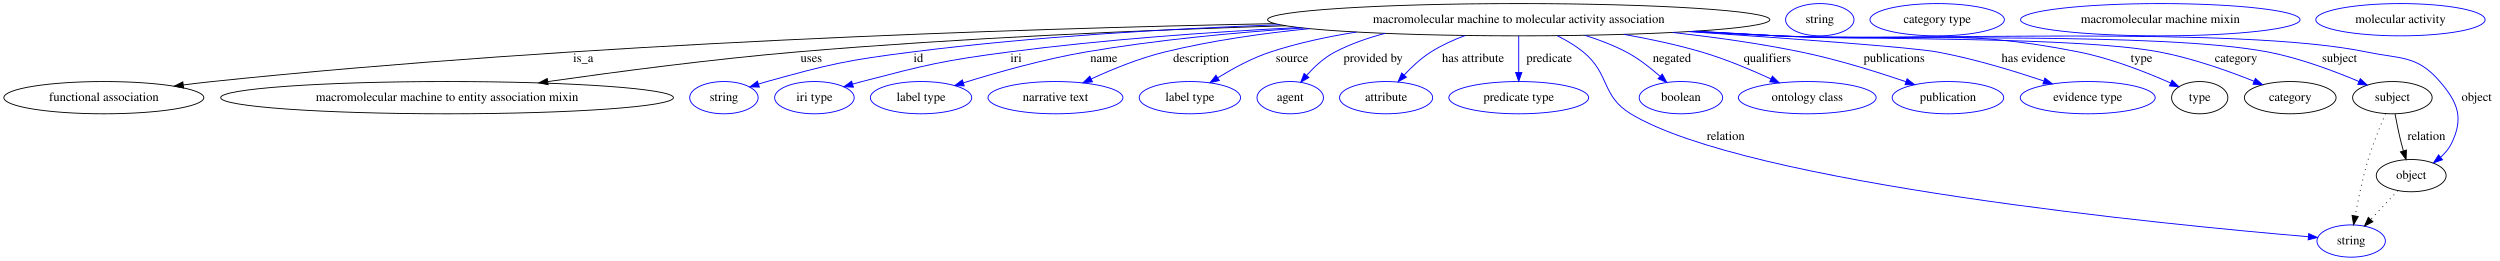
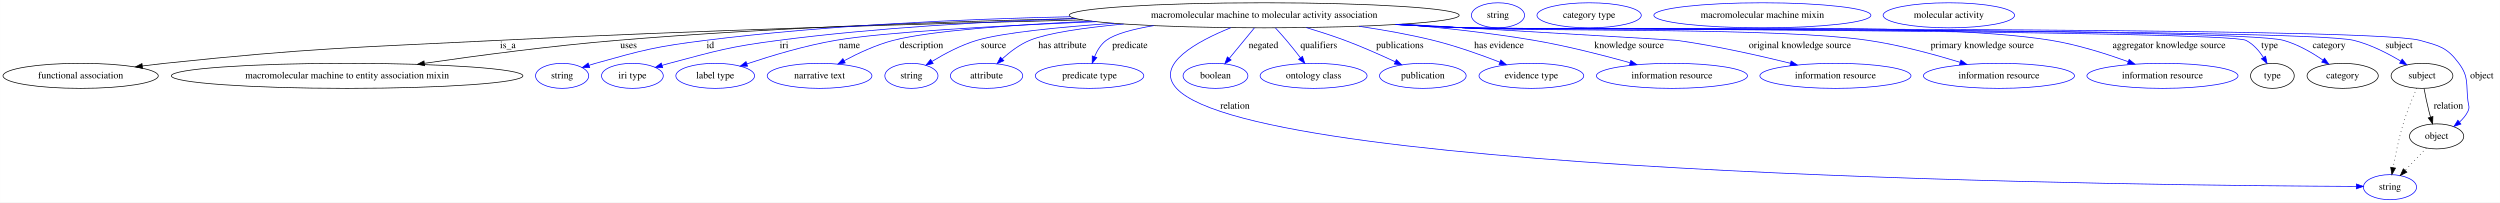
- <svg xmlns="http://www.w3.org/2000/svg" width="2790pt" height="291pt" viewBox="0.00 0.00 2789.79 291.00">
+ <svg xmlns="http://www.w3.org/2000/svg" width="3593pt" height="291pt" viewBox="0.00 0.00 3592.79 291.00">
  <g id="graph0" class="graph" transform="scale(1 1) rotate(0) translate(4 287)">
-     <polygon fill="white" stroke="transparent" points="-4,4 -4,-287 2785.79,-287 2785.79,4 -4,4" />
+     <polygon fill="white" stroke="transparent" points="-4,4 -4,-287 3588.79,-287 3588.79,4 -4,4" />
    <g id="node1" class="node">
-       <ellipse fill="none" stroke="black" cx="1690.79" cy="-265" rx="280.25" ry="18" />
-       <text text-anchor="middle" x="1690.79" y="-261.3" font-family="Times,serif" font-size="14.00">macromolecular machine to molecular activity association</text>
+       <ellipse fill="none" stroke="black" cx="1812.79" cy="-265" rx="280.25" ry="18" />
+       <text text-anchor="middle" x="1812.79" y="-261.3" font-family="Times,serif" font-size="14.00">macromolecular machine to molecular activity association</text>
    </g>
    <g id="node2" class="node">
      <ellipse fill="none" stroke="black" cx="111.79" cy="-178" rx="111.58" ry="18" />
      <text text-anchor="middle" x="111.79" y="-174.3" font-family="Times,serif" font-size="14.00">functional association</text>
    </g>
    <g id="edge1" class="edge">
-       <path fill="none" stroke="black" d="M1418.69,-260.63C1125.3,-254.83 644.86,-239.03 232.79,-196 222.29,-194.9 211.3,-193.59 200.41,-192.19" />
-       <polygon fill="black" stroke="black" points="200.82,-188.71 190.45,-190.88 199.91,-195.65 200.82,-188.71" />
-       <text text-anchor="middle" x="646.79" y="-217.8" font-family="Times,serif" font-size="14.00">is_a</text>
+       <path fill="none" stroke="black" d="M1551.85,-258.42C1328.69,-253 999.01,-243.45 711.79,-229 498.67,-218.27 445.03,-218.19 232.79,-196 222.29,-194.9 211.3,-193.59 200.41,-192.18" />
+       <polygon fill="black" stroke="black" points="200.82,-188.71 190.45,-190.87 199.91,-195.65 200.82,-188.71" />
+       <text text-anchor="middle" x="725.79" y="-217.8" font-family="Times,serif" font-size="14.00">is_a</text>
    </g>
    <g id="node3" class="node">
      <ellipse fill="none" stroke="black" cx="494.79" cy="-178" rx="252.66" ry="18" />
      <text text-anchor="middle" x="494.79" y="-174.3" font-family="Times,serif" font-size="14.00">macromolecular machine to entity association mixin</text>
    </g>
    <g id="edge2" class="edge">
-       <path fill="none" stroke="black" d="M1430.9,-258.26C1272.8,-253.39 1066.9,-244.6 884.79,-229 791.06,-220.97 685.22,-207.1 607.48,-196" />
-       <polygon fill="black" stroke="black" points="607.58,-192.48 597.18,-194.52 606.58,-199.4 607.58,-192.48" />
-       <text text-anchor="middle" x="901.29" y="-217.8" font-family="Times,serif" font-size="14.00">uses</text>
+       <path fill="none" stroke="black" d="M1542.29,-260.28C1356.51,-256.14 1104.39,-247.41 882.79,-229 789.19,-221.22 683.49,-207.26 606.08,-196.06" />
+       <polygon fill="black" stroke="black" points="606.22,-192.54 595.83,-194.57 605.22,-199.47 606.22,-192.54" />
+       <text text-anchor="middle" x="899.29" y="-217.8" font-family="Times,serif" font-size="14.00">uses</text>
    </g>
    <g id="node4" class="node">
      <ellipse fill="none" stroke="blue" cx="803.79" cy="-178" rx="38.19" ry="18" />
      <text text-anchor="middle" x="803.79" y="-174.3" font-family="Times,serif" font-size="14.00">string</text>
    </g>
    <g id="edge3" class="edge">
-       <path fill="none" stroke="blue" d="M1424.31,-259.4C1299.29,-254.9 1148.5,-246.1 1013.79,-229 940.9,-219.74 922.59,-215.65 851.79,-196 848.68,-195.14 845.48,-194.17 842.28,-193.16" />
-       <polygon fill="blue" stroke="blue" points="843.37,-189.83 832.77,-190 841.16,-196.47 843.37,-189.83" />
-       <text text-anchor="middle" x="1020.79" y="-217.8" font-family="Times,serif" font-size="14.00">id</text>
+       <path fill="none" stroke="blue" d="M1534.07,-262.95C1379.15,-259.59 1183.21,-250.74 1009.79,-229 938.61,-220.08 920.87,-215.35 851.79,-196 848.68,-195.13 845.49,-194.16 842.29,-193.14" />
+       <polygon fill="blue" stroke="blue" points="843.37,-189.81 832.78,-189.97 841.16,-196.46 843.37,-189.81" />
+       <text text-anchor="middle" x="1016.79" y="-217.8" font-family="Times,serif" font-size="14.00">id</text>
    </g>
    <g id="node5" class="node">
      <ellipse fill="none" stroke="blue" cx="904.79" cy="-178" rx="44.39" ry="18" />
      <text text-anchor="middle" x="904.79" y="-174.3" font-family="Times,serif" font-size="14.00">iri type</text>
    </g>
    <g id="edge4" class="edge">
-       <path fill="none" stroke="blue" d="M1445.37,-256.27C1344.79,-251.19 1227.41,-242.81 1121.79,-229 1048.07,-219.36 1029.75,-214.72 957.79,-196 954.41,-195.12 950.94,-194.15 947.45,-193.14" />
-       <polygon fill="blue" stroke="blue" points="948.29,-189.73 937.7,-190.19 946.26,-196.43 948.29,-189.73" />
-       <text text-anchor="middle" x="1129.79" y="-217.8" font-family="Times,serif" font-size="14.00">iri</text>
+       <path fill="none" stroke="blue" d="M1542.18,-260.32C1412.46,-256.03 1255.13,-247.15 1114.79,-229 1044.08,-219.85 1026.72,-214.25 957.79,-196 954.42,-195.11 950.94,-194.13 947.46,-193.11" />
+       <polygon fill="blue" stroke="blue" points="948.3,-189.7 937.71,-190.14 946.26,-196.4 948.3,-189.7" />
+       <text text-anchor="middle" x="1122.79" y="-217.8" font-family="Times,serif" font-size="14.00">iri</text>
    </g>
    <g id="node6" class="node">
      <ellipse fill="none" stroke="blue" cx="1023.79" cy="-178" rx="56.59" ry="18" />
      <text text-anchor="middle" x="1023.79" y="-174.3" font-family="Times,serif" font-size="14.00">label type</text>
    </g>
    <g id="edge5" class="edge">
-       <path fill="none" stroke="blue" d="M1450.47,-255.75C1372.65,-250.64 1286.21,-242.37 1207.79,-229 1160.66,-220.97 1108.15,-206.08 1071.32,-194.64" />
-       <polygon fill="blue" stroke="blue" points="1071.96,-191.17 1061.37,-191.51 1069.86,-197.85 1071.96,-191.17" />
-       <text text-anchor="middle" x="1227.79" y="-217.8" font-family="Times,serif" font-size="14.00">name</text>
+       <path fill="none" stroke="blue" d="M1571.46,-255.83C1430.53,-249.96 1267.01,-240.98 1196.79,-229 1152.75,-221.48 1103.98,-206.78 1069.47,-195.25" />
+       <polygon fill="blue" stroke="blue" points="1070.28,-191.83 1059.69,-191.94 1068.04,-198.46 1070.28,-191.83" />
+       <text text-anchor="middle" x="1216.79" y="-217.8" font-family="Times,serif" font-size="14.00">name</text>
    </g>
    <g id="node7" class="node">
      <ellipse fill="none" stroke="blue" cx="1173.79" cy="-178" rx="75.29" ry="18" />
      <text text-anchor="middle" x="1173.79" y="-174.3" font-family="Times,serif" font-size="14.00">narrative text</text>
    </g>
    <g id="edge6" class="edge">
-       <path fill="none" stroke="blue" d="M1457.57,-255.03C1403.92,-249.74 1347.47,-241.57 1295.79,-229 1267.45,-222.1 1237.09,-209.68 1213.74,-198.95" />
-       <polygon fill="blue" stroke="blue" points="1215.06,-195.7 1204.52,-194.62 1212.09,-202.04 1215.06,-195.7" />
-       <text text-anchor="middle" x="1336.29" y="-217.8" font-family="Times,serif" font-size="14.00">description</text>
+       <path fill="none" stroke="blue" d="M1565.18,-256.58C1452.88,-251.41 1333.38,-242.86 1279.79,-229 1255.13,-222.62 1229.24,-210.53 1209.23,-199.83" />
+       <polygon fill="blue" stroke="blue" points="1210.64,-196.61 1200.18,-194.88 1207.28,-202.75 1210.64,-196.61" />
+       <text text-anchor="middle" x="1320.29" y="-217.8" font-family="Times,serif" font-size="14.00">description</text>
    </g>
    <g id="node8" class="node">
-       <ellipse fill="none" stroke="blue" cx="1323.79" cy="-178" rx="56.59" ry="18" />
-       <text text-anchor="middle" x="1323.79" y="-174.3" font-family="Times,serif" font-size="14.00">label type</text>
+       <ellipse fill="none" stroke="blue" cx="1305.79" cy="-178" rx="38.19" ry="18" />
+       <text text-anchor="middle" x="1305.79" y="-174.3" font-family="Times,serif" font-size="14.00">string</text>
    </g>
    <g id="edge7" class="edge">
-       <path fill="none" stroke="blue" d="M1509.77,-251.23C1477.33,-246.1 1444.19,-238.95 1413.79,-229 1393.15,-222.24 1371.83,-210.64 1355.12,-200.31" />
-       <polygon fill="blue" stroke="blue" points="1356.67,-197.14 1346.35,-194.74 1352.92,-203.05 1356.67,-197.14" />
-       <text text-anchor="middle" x="1437.79" y="-217.8" font-family="Times,serif" font-size="14.00">source</text>
+       <path fill="none" stroke="blue" d="M1596.76,-253.53C1517.13,-248.01 1437.23,-240.04 1399.79,-229 1376.99,-222.28 1353.38,-209.69 1335.52,-198.83" />
+       <polygon fill="blue" stroke="blue" points="1337.08,-195.68 1326.75,-193.35 1333.37,-201.62 1337.08,-195.68" />
+       <text text-anchor="middle" x="1423.79" y="-217.8" font-family="Times,serif" font-size="14.00">source</text>
    </g>
    <g id="node9" class="node">
-       <ellipse fill="none" stroke="blue" cx="1435.79" cy="-178" rx="37.09" ry="18" />
-       <text text-anchor="middle" x="1435.79" y="-174.3" font-family="Times,serif" font-size="14.00">agent</text>
+       <ellipse fill="none" stroke="blue" cx="1413.79" cy="-178" rx="51.99" ry="18" />
+       <text text-anchor="middle" x="1413.79" y="-174.3" font-family="Times,serif" font-size="14.00">attribute</text>
    </g>
    <g id="edge8" class="edge">
-       <path fill="none" stroke="blue" d="M1541.65,-249.74C1522.24,-244.69 1503.11,-237.96 1485.79,-229 1473.69,-222.74 1462.69,-212.52 1454.11,-202.94" />
-       <polygon fill="blue" stroke="blue" points="1456.63,-200.51 1447.49,-195.15 1451.3,-205.04 1456.63,-200.51" />
-       <text text-anchor="middle" x="1528.29" y="-217.8" font-family="Times,serif" font-size="14.00">provided by</text>
+       <path fill="none" stroke="blue" d="M1610.78,-252.48C1554.41,-247.18 1501.55,-239.62 1475.79,-229 1461.18,-222.98 1447.26,-212.37 1436.33,-202.47" />
+       <polygon fill="blue" stroke="blue" points="1438.59,-199.8 1428.92,-195.46 1433.78,-204.88 1438.59,-199.8" />
+       <text text-anchor="middle" x="1522.79" y="-217.8" font-family="Times,serif" font-size="14.00">has attribute</text>
    </g>
    <g id="node10" class="node">
-       <ellipse fill="none" stroke="blue" cx="1542.79" cy="-178" rx="51.99" ry="18" />
-       <text text-anchor="middle" x="1542.79" y="-174.3" font-family="Times,serif" font-size="14.00">attribute</text>
+       <ellipse fill="none" stroke="blue" cx="1561.79" cy="-178" rx="77.99" ry="18" />
+       <text text-anchor="middle" x="1561.79" y="-174.3" font-family="Times,serif" font-size="14.00">predicate type</text>
    </g>
    <g id="edge9" class="edge">
-       <path fill="none" stroke="blue" d="M1631.04,-247.41C1617.92,-242.49 1604.47,-236.39 1592.79,-229 1581.88,-222.09 1571.49,-212.42 1563.04,-203.42" />
-       <polygon fill="blue" stroke="blue" points="1565.44,-200.86 1556.15,-195.77 1560.24,-205.55 1565.44,-200.86" />
-       <text text-anchor="middle" x="1639.79" y="-217.8" font-family="Times,serif" font-size="14.00">has attribute</text>
+       <path fill="none" stroke="blue" d="M1654,-250.15C1624.07,-245.09 1598.24,-238.23 1585.79,-229 1578.04,-223.25 1572.67,-214.33 1569.02,-205.61" />
+       <polygon fill="blue" stroke="blue" points="1572.25,-204.26 1565.58,-196.03 1565.66,-206.63 1572.25,-204.26" />
+       <text text-anchor="middle" x="1619.79" y="-217.8" font-family="Times,serif" font-size="14.00">predicate</text>
    </g>
    <g id="node11" class="node">
-       <ellipse fill="none" stroke="blue" cx="1690.79" cy="-178" rx="77.99" ry="18" />
-       <text text-anchor="middle" x="1690.79" y="-174.3" font-family="Times,serif" font-size="14.00">predicate type</text>
+       <ellipse fill="none" stroke="blue" cx="3430.79" cy="-18" rx="38.19" ry="18" />
+       <text text-anchor="middle" x="3430.79" y="-14.3" font-family="Times,serif" font-size="14.00">string</text>
    </g>
    <g id="edge10" class="edge">
-       <path fill="none" stroke="blue" d="M1690.79,-246.8C1690.79,-235.16 1690.79,-219.55 1690.79,-206.24" />
-       <polygon fill="blue" stroke="blue" points="1694.29,-206.18 1690.79,-196.18 1687.29,-206.18 1694.29,-206.18" />
-       <text text-anchor="middle" x="1724.79" y="-217.8" font-family="Times,serif" font-size="14.00">predicate</text>
+       <path fill="none" stroke="blue" d="M1764.75,-247.13C1716.95,-227.86 1654.96,-194.5 1686.79,-160 1804.93,-31.93 3112.14,-20.16 3382.16,-19.1" />
+       <polygon fill="blue" stroke="blue" points="3382.44,-22.6 3392.43,-19.07 3382.41,-15.6 3382.44,-22.6" />
+       <text text-anchor="middle" x="1770.79" y="-130.8" font-family="Times,serif" font-size="14.00">relation</text>
    </g>
    <g id="node12" class="node">
-       <ellipse fill="none" stroke="blue" cx="2619.79" cy="-18" rx="38.19" ry="18" />
-       <text text-anchor="middle" x="2619.79" y="-14.3" font-family="Times,serif" font-size="14.00">string</text>
+       <ellipse fill="none" stroke="blue" cx="1742.79" cy="-178" rx="46.59" ry="18" />
+       <text text-anchor="middle" x="1742.79" y="-174.3" font-family="Times,serif" font-size="14.00">boolean</text>
    </g>
    <g id="edge11" class="edge">
-       <path fill="none" stroke="blue" d="M1733.87,-247.08C1743.91,-242.08 1754.17,-236.03 1762.79,-229 1792.76,-204.56 1782.72,-180.04 1815.79,-160 1945.38,-81.49 2419.45,-35.76 2572.09,-22.83" />
-       <polygon fill="blue" stroke="blue" points="2572.42,-26.31 2582.1,-21.99 2571.84,-19.33 2572.42,-26.31" />
-       <text text-anchor="middle" x="1921.79" y="-130.8" font-family="Times,serif" font-size="14.00">relation</text>
+       <path fill="none" stroke="blue" d="M1798.62,-246.8C1788.27,-234.23 1774.1,-217.01 1762.62,-203.08" />
+       <polygon fill="blue" stroke="blue" points="1765.28,-200.8 1756.22,-195.31 1759.88,-205.25 1765.28,-200.8" />
+       <text text-anchor="middle" x="1811.79" y="-217.8" font-family="Times,serif" font-size="14.00">negated</text>
    </g>
    <g id="node13" class="node">
-       <ellipse fill="none" stroke="blue" cx="1871.79" cy="-178" rx="46.59" ry="18" />
-       <text text-anchor="middle" x="1871.79" y="-174.3" font-family="Times,serif" font-size="14.00">boolean</text>
+       <ellipse fill="none" stroke="blue" cx="1883.79" cy="-178" rx="76.89" ry="18" />
+       <text text-anchor="middle" x="1883.79" y="-174.3" font-family="Times,serif" font-size="14.00">ontology class</text>
    </g>
    <g id="edge12" class="edge">
-       <path fill="none" stroke="blue" d="M1764.65,-247.54C1780.35,-242.66 1796.49,-236.54 1810.79,-229 1824.3,-221.88 1837.62,-211.46 1848.35,-201.98" />
-       <polygon fill="blue" stroke="blue" points="1850.99,-204.32 1856.01,-194.99 1846.27,-199.15 1850.99,-204.32" />
-       <text text-anchor="middle" x="1861.79" y="-217.8" font-family="Times,serif" font-size="14.00">negated</text>
+       <path fill="none" stroke="blue" d="M1829.01,-246.79C1834.15,-241.2 1839.8,-234.91 1844.79,-229 1851.54,-221.01 1858.65,-212.07 1864.93,-203.97" />
+       <polygon fill="blue" stroke="blue" points="1867.79,-205.99 1871.11,-195.93 1862.24,-201.72 1867.79,-205.99" />
+       <text text-anchor="middle" x="1891.29" y="-217.8" font-family="Times,serif" font-size="14.00">qualifiers</text>
    </g>
    <g id="node14" class="node">
-       <ellipse fill="none" stroke="blue" cx="2012.79" cy="-178" rx="76.89" ry="18" />
-       <text text-anchor="middle" x="2012.79" y="-174.3" font-family="Times,serif" font-size="14.00">ontology class</text>
+       <ellipse fill="none" stroke="blue" cx="2040.79" cy="-178" rx="62.29" ry="18" />
+       <text text-anchor="middle" x="2040.79" y="-174.3" font-family="Times,serif" font-size="14.00">publication</text>
    </g>
    <g id="edge13" class="edge">
-       <path fill="none" stroke="blue" d="M1808.09,-248.64C1836.75,-243.59 1867.12,-237.12 1894.79,-229 1921.32,-221.22 1949.89,-209.21 1972.28,-198.91" />
-       <polygon fill="blue" stroke="blue" points="1973.89,-202.03 1981.47,-194.62 1970.92,-195.68 1973.89,-202.03" />
-       <text text-anchor="middle" x="1968.29" y="-217.8" font-family="Times,serif" font-size="14.00">qualifiers</text>
+       <path fill="none" stroke="blue" d="M1873.18,-247.36C1891.23,-241.96 1910.95,-235.64 1928.79,-229 1953.19,-219.91 1979.83,-208.1 2001.01,-198.24" />
+       <polygon fill="blue" stroke="blue" points="2002.76,-201.28 2010.33,-193.86 1999.79,-194.95 2002.76,-201.28" />
+       <text text-anchor="middle" x="2007.79" y="-217.8" font-family="Times,serif" font-size="14.00">publications</text>
    </g>
    <g id="node15" class="node">
-       <ellipse fill="none" stroke="blue" cx="2169.79" cy="-178" rx="62.29" ry="18" />
-       <text text-anchor="middle" x="2169.79" y="-174.3" font-family="Times,serif" font-size="14.00">publication</text>
+       <ellipse fill="none" stroke="blue" cx="2196.79" cy="-178" rx="75.29" ry="18" />
+       <text text-anchor="middle" x="2196.79" y="-174.3" font-family="Times,serif" font-size="14.00">evidence type</text>
    </g>
    <g id="edge14" class="edge">
-       <path fill="none" stroke="blue" d="M1862.53,-250.74C1909.28,-245.56 1959.71,-238.5 2005.79,-229 2045.95,-220.72 2090.37,-206.88 2122.85,-195.85" />
-       <polygon fill="blue" stroke="blue" points="2124.2,-199.09 2132.52,-192.53 2121.93,-192.47 2124.2,-199.09" />
-       <text text-anchor="middle" x="2109.79" y="-217.8" font-family="Times,serif" font-size="14.00">publications</text>
+       <path fill="none" stroke="blue" d="M1948.98,-249.22C1984.05,-244.09 2021.55,-237.45 2055.79,-229 2088.35,-220.96 2123.95,-208.31 2151.22,-197.75" />
+       <polygon fill="blue" stroke="blue" points="2152.84,-200.87 2160.87,-193.96 2150.29,-194.35 2152.84,-200.87" />
+       <text text-anchor="middle" x="2150.29" y="-217.8" font-family="Times,serif" font-size="14.00">has evidence</text>
    </g>
    <g id="node16" class="node">
-       <ellipse fill="none" stroke="blue" cx="2325.79" cy="-178" rx="75.29" ry="18" />
-       <text text-anchor="middle" x="2325.79" y="-174.3" font-family="Times,serif" font-size="14.00">evidence type</text>
+       <ellipse fill="none" stroke="blue" cx="2398.79" cy="-178" rx="108.58" ry="18" />
+       <text text-anchor="middle" x="2398.79" y="-174.3" font-family="Times,serif" font-size="14.00">information resource</text>
    </g>
    <g id="edge15" class="edge">
-       <path fill="none" stroke="blue" d="M1880.36,-251.72C1997.38,-243.8 2130.28,-234.06 2157.79,-229 2198.47,-221.51 2243.32,-207.88 2276.44,-196.74" />
-       <polygon fill="blue" stroke="blue" points="2277.99,-199.91 2286.32,-193.37 2275.73,-193.28 2277.99,-199.91" />
-       <text text-anchor="middle" x="2265.29" y="-217.8" font-family="Times,serif" font-size="14.00">has evidence</text>
+       <path fill="none" stroke="blue" d="M2010.45,-252.21C2071.72,-246.94 2139.28,-239.47 2200.79,-229 2247.47,-221.05 2299.34,-207.79 2338.28,-196.92" />
+       <polygon fill="blue" stroke="blue" points="2339.72,-200.15 2348.39,-194.07 2337.82,-193.41 2339.72,-200.15" />
+       <text text-anchor="middle" x="2337.29" y="-217.8" font-family="Times,serif" font-size="14.00">knowledge source</text>
    </g>
    <g id="node17" class="node">
-       <ellipse fill="none" stroke="black" cx="2450.79" cy="-178" rx="31.4" ry="18" />
-       <text text-anchor="middle" x="2450.79" y="-174.3" font-family="Times,serif" font-size="14.00">type</text>
+       <ellipse fill="none" stroke="blue" cx="2633.79" cy="-178" rx="108.58" ry="18" />
+       <text text-anchor="middle" x="2633.79" y="-174.3" font-family="Times,serif" font-size="14.00">information resource</text>
    </g>
    <g id="edge16" class="edge">
-       <path fill="none" stroke="blue" d="M1888.61,-252.23C1919.14,-250.45 1950.31,-248.66 1979.79,-247 2129.1,-238.61 2169.09,-258.06 2315.79,-229 2352.04,-221.82 2391.44,-206.26 2418.27,-194.39" />
-       <polygon fill="blue" stroke="blue" points="2419.88,-197.5 2427.56,-190.2 2417,-191.12 2419.88,-197.5" />
-       <text text-anchor="middle" x="2385.79" y="-217.8" font-family="Times,serif" font-size="14.00">type</text>
+       <path fill="none" stroke="blue" d="M2011.62,-252.29C2183.69,-242.15 2405.17,-229.09 2405.79,-229 2461.51,-221.29 2523.84,-207.24 2569.23,-196" />
+       <polygon fill="blue" stroke="blue" points="2570.09,-199.39 2578.94,-193.57 2568.39,-192.6 2570.09,-199.39" />
+       <text text-anchor="middle" x="2582.79" y="-217.8" font-family="Times,serif" font-size="14.00">original knowledge source</text>
+     </g>
+     <g id="node18" class="node">
+       <ellipse fill="none" stroke="blue" cx="2868.79" cy="-178" rx="108.58" ry="18" />
+       <text text-anchor="middle" x="2868.79" y="-174.3" font-family="Times,serif" font-size="14.00">information resource</text>
+     </g>
+     <g id="edge17" class="edge">
+       <path fill="none" stroke="blue" d="M2005.52,-251.92C2037.66,-250.12 2070.66,-248.4 2101.79,-247 2230.39,-241.22 2553.42,-247.67 2680.79,-229 2726.04,-222.37 2776.01,-208.77 2813.06,-197.42" />
+       <polygon fill="blue" stroke="blue" points="2814.15,-200.74 2822.67,-194.44 2812.08,-194.06 2814.15,-200.74" />
+       <text text-anchor="middle" x="2844.79" y="-217.8" font-family="Times,serif" font-size="14.00">primary knowledge source</text>
    </g>
    <g id="node19" class="node">
-       <ellipse fill="none" stroke="black" cx="2551.79" cy="-178" rx="51.19" ry="18" />
-       <text text-anchor="middle" x="2551.79" y="-174.3" font-family="Times,serif" font-size="14.00">category</text>
-     </g>
-     <g id="edge17" class="edge">
-       <path fill="none" stroke="blue" d="M1886.25,-252.06C1917.53,-250.28 1949.55,-248.53 1979.79,-247 2074.42,-242.22 2312.67,-246.53 2405.79,-229 2442.57,-222.07 2482.69,-207.82 2511.55,-196.29" />
-       <polygon fill="blue" stroke="blue" points="2512.93,-199.51 2520.88,-192.5 2510.3,-193.02 2512.93,-199.51" />
-       <text text-anchor="middle" x="2491.29" y="-217.8" font-family="Times,serif" font-size="14.00">category</text>
+       <ellipse fill="none" stroke="blue" cx="3103.79" cy="-178" rx="108.58" ry="18" />
+       <text text-anchor="middle" x="3103.79" y="-174.3" font-family="Times,serif" font-size="14.00">information resource</text>
+     </g>
+     <g id="edge18" class="edge">
+       <path fill="none" stroke="blue" d="M2003.17,-251.79C2036.05,-249.97 2069.9,-248.28 2101.79,-247 2288.79,-239.5 2759.09,-259.21 2943.79,-229 2981.76,-222.79 3023.18,-209.66 3054.36,-198.41" />
+       <polygon fill="blue" stroke="blue" points="3055.92,-201.57 3064.11,-194.84 3053.51,-195 3055.92,-201.57" />
+       <text text-anchor="middle" x="3113.29" y="-217.8" font-family="Times,serif" font-size="14.00">aggregator knowledge source</text>
+     </g>
+     <g id="node20" class="node">
+       <ellipse fill="none" stroke="black" cx="3261.79" cy="-178" rx="31.4" ry="18" />
+       <text text-anchor="middle" x="3261.79" y="-174.3" font-family="Times,serif" font-size="14.00">type</text>
+     </g>
+     <g id="edge19" class="edge">
+       <path fill="none" stroke="blue" d="M2002,-251.71C2035.24,-249.88 2069.52,-248.21 2101.79,-247 2132.94,-245.83 3195.98,-243.07 3223.79,-229 3234.26,-223.7 3242.64,-214.02 3248.84,-204.58" />
+       <polygon fill="blue" stroke="blue" points="3251.99,-206.14 3254.11,-195.76 3245.98,-202.55 3251.99,-206.14" />
+       <text text-anchor="middle" x="3257.79" y="-217.8" font-family="Times,serif" font-size="14.00">type</text>
+     </g>
+     <g id="node22" class="node">
+       <ellipse fill="none" stroke="black" cx="3362.79" cy="-178" rx="51.19" ry="18" />
+       <text text-anchor="middle" x="3362.79" y="-174.3" font-family="Times,serif" font-size="14.00">category</text>
+     </g>
+     <g id="edge20" class="edge">
+       <path fill="none" stroke="blue" d="M2002,-251.69C2035.24,-249.86 2069.52,-248.2 2101.79,-247 2167.09,-244.58 3214.88,-246.65 3277.79,-229 3298.24,-223.26 3318.82,-211.35 3334.61,-200.59" />
+       <polygon fill="blue" stroke="blue" points="3336.7,-203.4 3342.86,-194.78 3332.67,-197.68 3336.7,-203.4" />
+       <text text-anchor="middle" x="3343.29" y="-217.8" font-family="Times,serif" font-size="14.00">category</text>
+     </g>
+     <g id="node24" class="node">
+       <ellipse fill="none" stroke="black" cx="3476.79" cy="-178" rx="44.39" ry="18" />
+       <text text-anchor="middle" x="3476.79" y="-174.3" font-family="Times,serif" font-size="14.00">subject</text>
+     </g>
+     <g id="edge21" class="edge">
+       <path fill="none" stroke="blue" d="M2001.61,-251.68C2034.98,-249.85 2069.39,-248.18 2101.79,-247 2172.69,-244.42 3309.92,-246.07 3378.79,-229 3402.85,-223.04 3427.7,-210.27 3446.35,-199.13" />
+       <polygon fill="blue" stroke="blue" points="3448.29,-202.05 3454.98,-193.83 3444.63,-196.08 3448.29,-202.05" />
+       <text text-anchor="middle" x="3443.79" y="-217.8" font-family="Times,serif" font-size="14.00">subject</text>
+     </g>
+     <g id="node26" class="node">
+       <ellipse fill="none" stroke="black" cx="3497.79" cy="-91" rx="38.99" ry="18" />
+       <text text-anchor="middle" x="3497.79" y="-87.3" font-family="Times,serif" font-size="14.00">object</text>
+     </g>
+     <g id="edge22" class="edge">
+       <path fill="none" stroke="blue" d="M2001.22,-251.67C2034.71,-249.83 2069.27,-248.17 2101.79,-247 2177.97,-244.26 3400.38,-249.54 3473.79,-229 3501.61,-221.22 3512.6,-219.22 3529.79,-196 3544.48,-176.16 3539.88,-166.51 3542.79,-142 3543.58,-135.38 3545.72,-132.99 3542.79,-127 3539.94,-121.17 3535.59,-116.02 3530.7,-111.6" />
+       <polygon fill="blue" stroke="blue" points="3532.72,-108.73 3522.71,-105.25 3528.36,-114.21 3532.72,-108.73" />
+       <text text-anchor="middle" x="3562.79" y="-174.3" font-family="Times,serif" font-size="14.00">object</text>
    </g>
    <g id="node21" class="node">
-       <ellipse fill="none" stroke="black" cx="2665.79" cy="-178" rx="44.39" ry="18" />
-       <text text-anchor="middle" x="2665.79" y="-174.3" font-family="Times,serif" font-size="14.00">subject</text>
-     </g>
-     <g id="edge18" class="edge">
-       <path fill="none" stroke="blue" d="M1883.91,-251.95C1915.93,-250.15 1948.79,-248.42 1979.79,-247 2101.28,-241.43 2407.34,-251.86 2526.79,-229 2562.39,-222.19 2601.05,-207.66 2628.54,-196.01" />
-       <polygon fill="blue" stroke="blue" points="2629.98,-199.2 2637.77,-192.02 2627.2,-192.77 2629.98,-199.2" />
-       <text text-anchor="middle" x="2606.79" y="-217.8" font-family="Times,serif" font-size="14.00">subject</text>
+       <ellipse fill="none" stroke="blue" cx="2148.79" cy="-265" rx="38.19" ry="18" />
+       <text text-anchor="middle" x="2148.79" y="-261.3" font-family="Times,serif" font-size="14.00">string</text>
    </g>
    <g id="node23" class="node">
-       <ellipse fill="none" stroke="black" cx="2686.79" cy="-91" rx="38.99" ry="18" />
-       <text text-anchor="middle" x="2686.79" y="-87.3" font-family="Times,serif" font-size="14.00">object</text>
-     </g>
-     <g id="edge19" class="edge">
-       <path fill="none" stroke="blue" d="M1882.73,-251.86C1915.12,-250.06 1948.41,-248.35 1979.79,-247 2125.71,-240.71 2493.79,-258.73 2636.79,-229 2675.25,-221 2693.12,-225.74 2718.79,-196 2739.18,-172.38 2745.5,-155.03 2731.79,-127 2728.94,-121.17 2724.59,-116.02 2719.7,-111.6" />
-       <polygon fill="blue" stroke="blue" points="2721.72,-108.73 2711.71,-105.25 2717.36,-114.21 2721.72,-108.73" />
-       <text text-anchor="middle" x="2759.79" y="-174.3" font-family="Times,serif" font-size="14.00">object</text>
-     </g>
-     <g id="node18" class="node">
-       <ellipse fill="none" stroke="blue" cx="2026.79" cy="-265" rx="38.19" ry="18" />
-       <text text-anchor="middle" x="2026.79" y="-261.3" font-family="Times,serif" font-size="14.00">string</text>
-     </g>
-     <g id="node20" class="node">
-       <ellipse fill="none" stroke="blue" cx="2157.79" cy="-265" rx="74.99" ry="18" />
-       <text text-anchor="middle" x="2157.79" y="-261.3" font-family="Times,serif" font-size="14.00">category type</text>
-     </g>
-     <g id="edge21" class="edge">
-       <path fill="none" stroke="black" stroke-dasharray="1,5" d="M2658.21,-160.24C2652.29,-146.64 2644.18,-126.88 2638.79,-109 2632.53,-88.27 2627.57,-64.24 2624.29,-46.23" />
-       <polygon fill="black" stroke="black" points="2627.7,-45.38 2622.51,-36.14 2620.8,-46.59 2627.7,-45.38" />
-     </g>
-     <g id="edge20" class="edge">
-       <path fill="none" stroke="black" d="M2668.76,-159.77C2670.55,-150.09 2673.02,-137.8 2675.79,-127 2676.48,-124.32 2677.25,-121.53 2678.06,-118.76" />
-       <polygon fill="black" stroke="black" points="2681.47,-119.57 2681.05,-108.98 2674.78,-117.52 2681.47,-119.57" />
-       <text text-anchor="middle" x="2703.79" y="-130.8" font-family="Times,serif" font-size="14.00">relation</text>
-     </g>
-     <g id="node22" class="node">
-       <ellipse fill="none" stroke="blue" cx="2406.79" cy="-265" rx="155.97" ry="18" />
-       <text text-anchor="middle" x="2406.79" y="-261.3" font-family="Times,serif" font-size="14.00">macromolecular machine mixin</text>
-     </g>
-     <g id="edge22" class="edge">
-       <path fill="none" stroke="black" stroke-dasharray="1,5" d="M2671.92,-74.24C2662.99,-64.77 2651.46,-52.56 2641.52,-42.02" />
-       <polygon fill="black" stroke="black" points="2644.03,-39.58 2634.62,-34.71 2638.94,-44.39 2644.03,-39.58" />
-     </g>
-     <g id="node24" class="node">
-       <ellipse fill="none" stroke="blue" cx="2674.79" cy="-265" rx="94.48" ry="18" />
-       <text text-anchor="middle" x="2674.79" y="-261.3" font-family="Times,serif" font-size="14.00">molecular activity</text>
+       <ellipse fill="none" stroke="blue" cx="2279.79" cy="-265" rx="74.99" ry="18" />
+       <text text-anchor="middle" x="2279.79" y="-261.3" font-family="Times,serif" font-size="14.00">category type</text>
+     </g>
+     <g id="edge24" class="edge">
+       <path fill="none" stroke="black" stroke-dasharray="1,5" d="M3469.21,-160.24C3463.29,-146.64 3455.18,-126.88 3449.79,-109 3443.53,-88.27 3438.57,-64.24 3435.29,-46.23" />
+       <polygon fill="black" stroke="black" points="3438.7,-45.38 3433.51,-36.14 3431.8,-46.59 3438.7,-45.38" />
+     </g>
+     <g id="edge23" class="edge">
+       <path fill="none" stroke="black" d="M3479.76,-159.77C3481.55,-150.09 3484.02,-137.8 3486.79,-127 3487.48,-124.32 3488.25,-121.53 3489.06,-118.76" />
+       <polygon fill="black" stroke="black" points="3492.47,-119.57 3492.05,-108.98 3485.78,-117.52 3492.47,-119.57" />
+       <text text-anchor="middle" x="3514.79" y="-130.8" font-family="Times,serif" font-size="14.00">relation</text>
+     </g>
+     <g id="node25" class="node">
+       <ellipse fill="none" stroke="blue" cx="2528.79" cy="-265" rx="155.97" ry="18" />
+       <text text-anchor="middle" x="2528.79" y="-261.3" font-family="Times,serif" font-size="14.00">macromolecular machine mixin</text>
+     </g>
+     <g id="edge25" class="edge">
+       <path fill="none" stroke="black" stroke-dasharray="1,5" d="M3482.92,-74.24C3473.99,-64.77 3462.46,-52.56 3452.52,-42.02" />
+       <polygon fill="black" stroke="black" points="3455.03,-39.58 3445.62,-34.71 3449.94,-44.39 3455.03,-39.58" />
+     </g>
+     <g id="node27" class="node">
+       <ellipse fill="none" stroke="blue" cx="2796.79" cy="-265" rx="94.48" ry="18" />
+       <text text-anchor="middle" x="2796.79" y="-261.3" font-family="Times,serif" font-size="14.00">molecular activity</text>
    </g>
  </g>
</svg>
